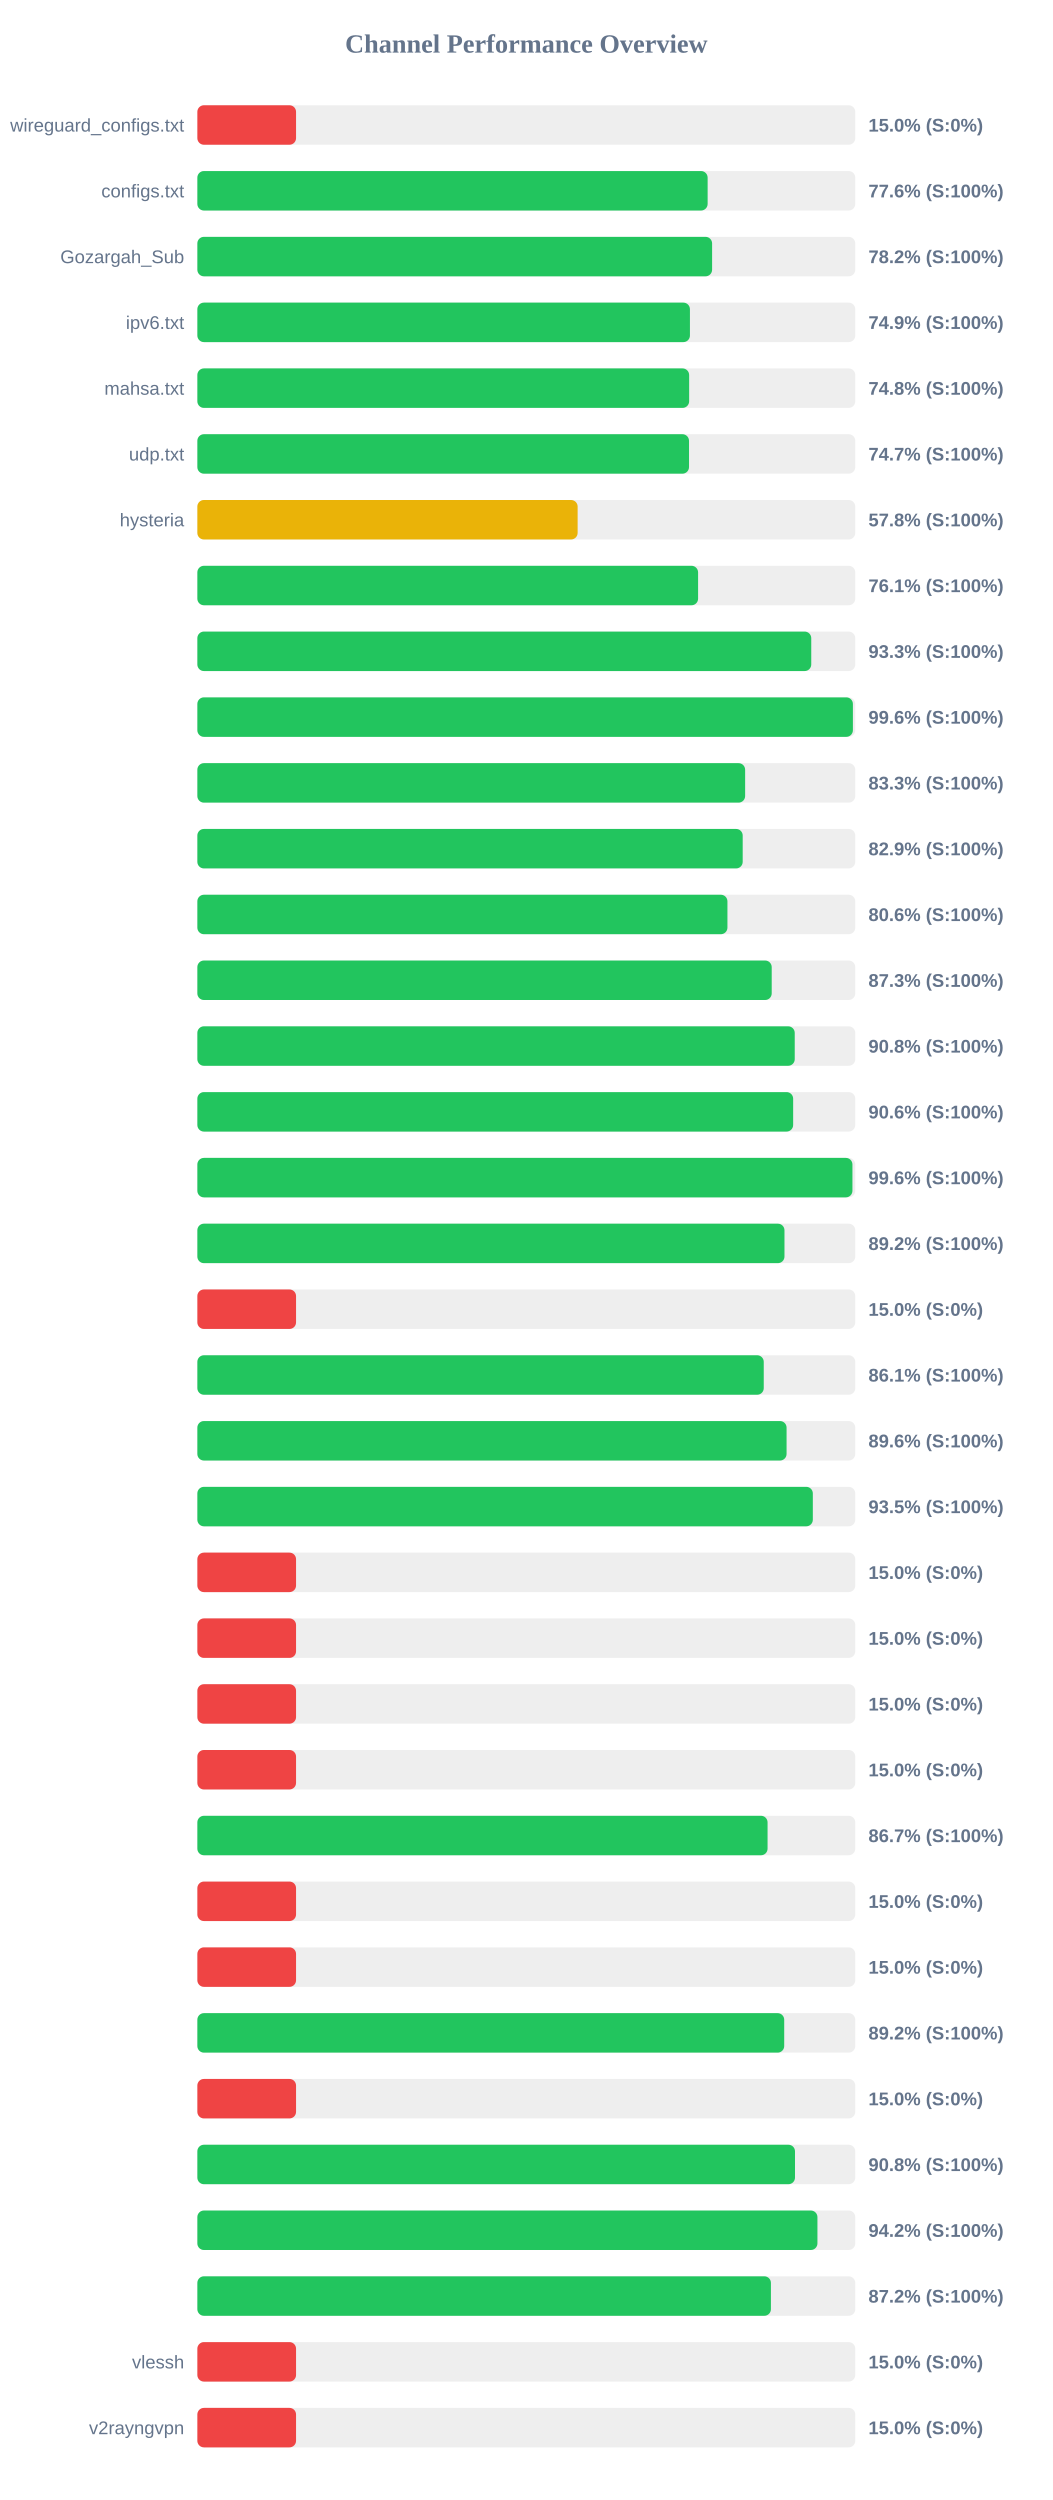
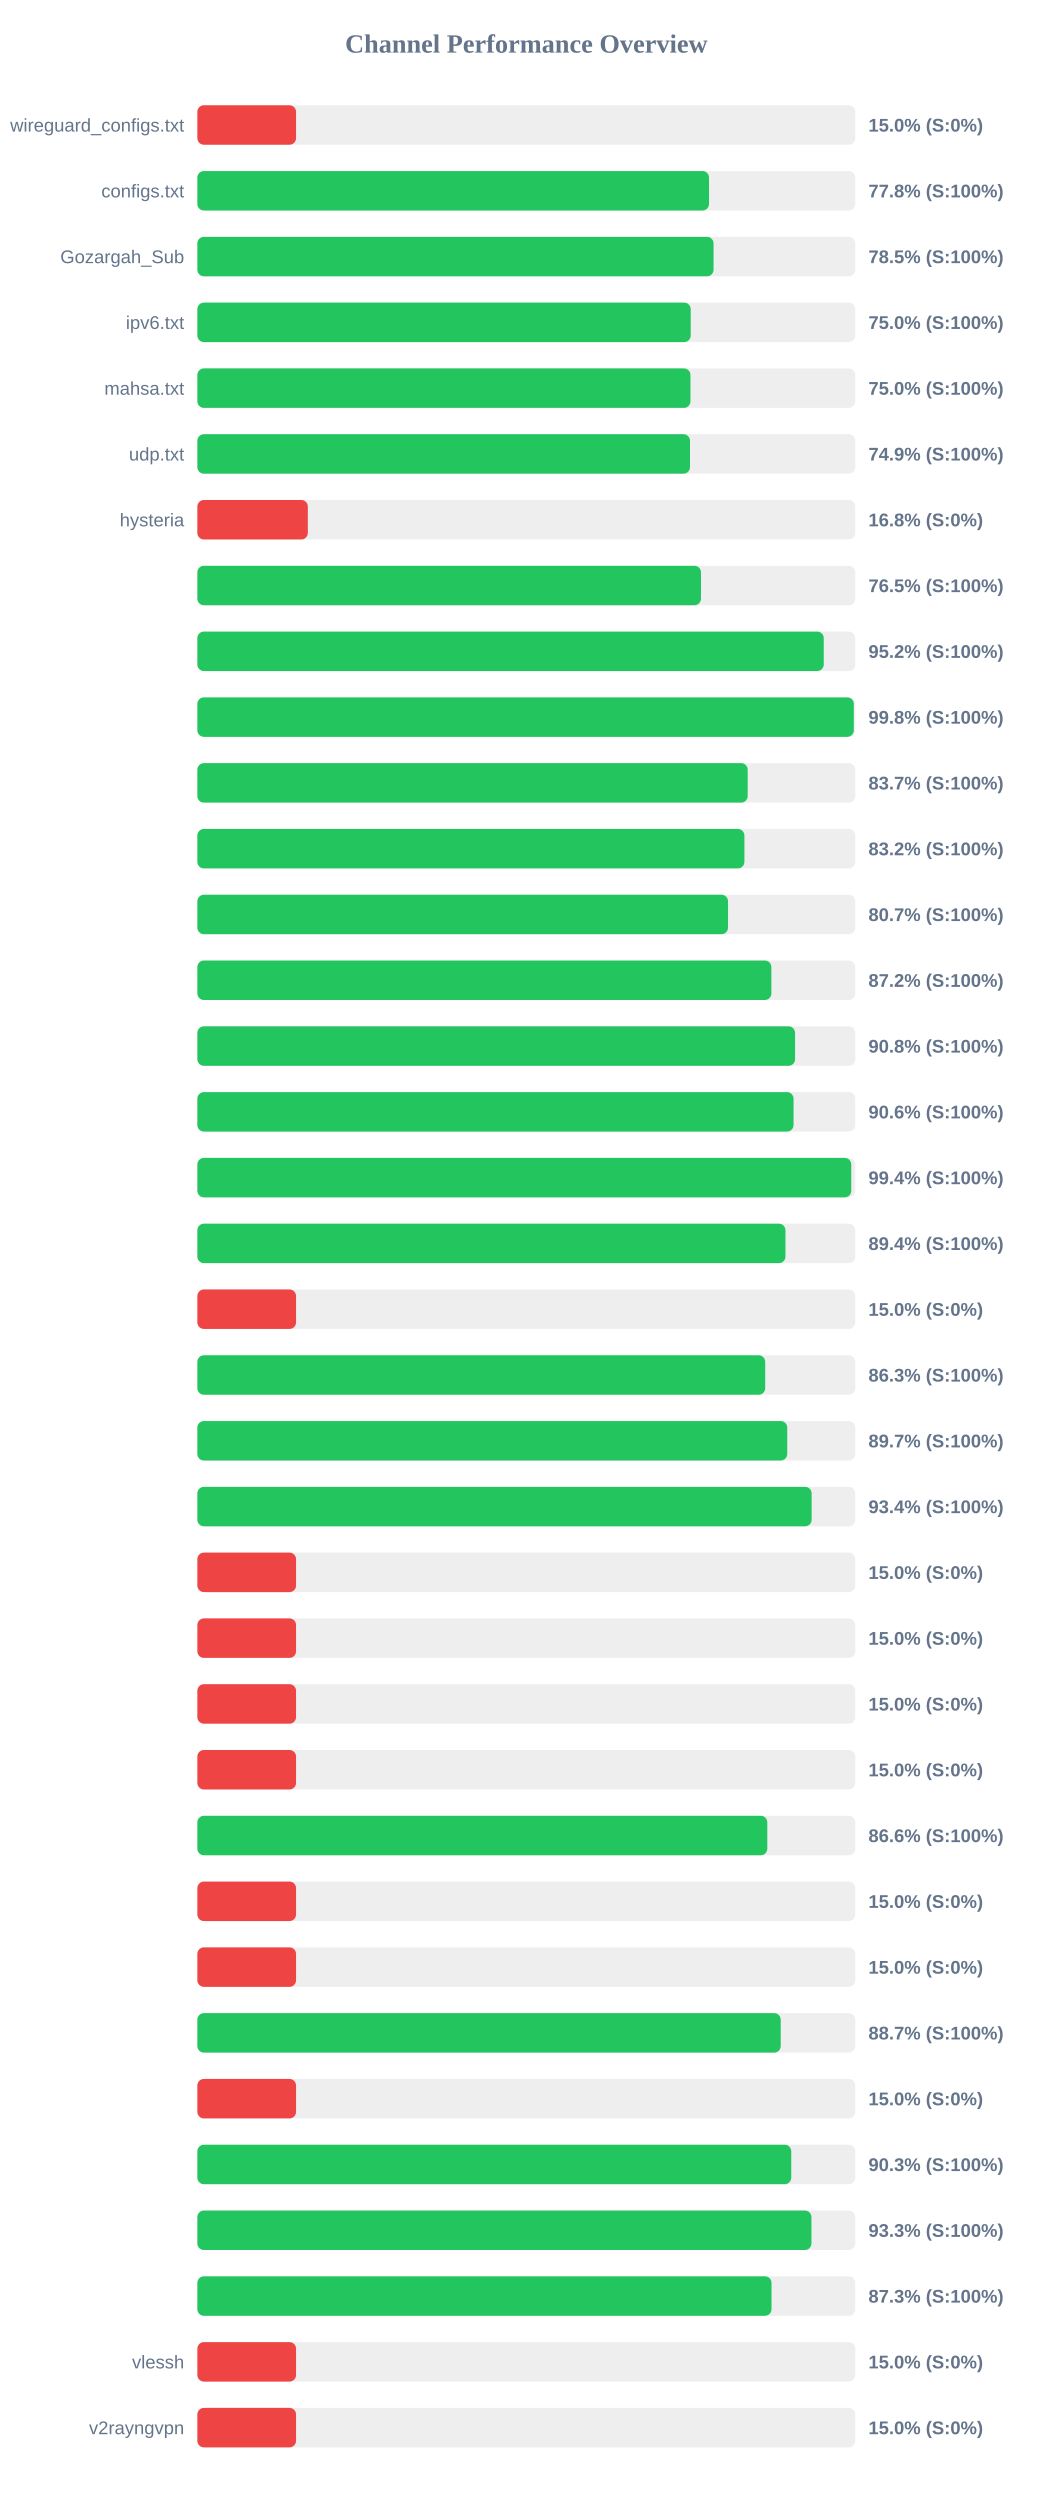
<svg xmlns="http://www.w3.org/2000/svg" width="800" height="1900" version="1.1">
  <style>
        .row { font: 14px Arial; fill: #64748b; }
        .score { font: bold 14px Arial; fill: #64748b; }
    </style>
  <text x="400" y="40" text-anchor="middle" font-size="20px" font-weight="bold" fill="#64748b">Channel Performance Overview</text>
  <rect x="150" y="80" width="500" height="30" fill="#eee" rx="5" />
  <rect x="150" y="80" width="75.0" height="30" fill="#ef4444" rx="5" />
  <text x="140" y="100" text-anchor="end" class="row">wireguard_configs.txt</text>
  <text x="660" y="100" text-anchor="start" class="score">15.0% (S:0%)</text>
  <rect x="150" y="130" width="500" height="30" fill="#eee" rx="5" />
-   <rect x="150" y="130" width="387.8" height="30" fill="#22c55e" rx="5" />
+   <rect x="150" y="130" width="388.85" height="30" fill="#22c55e" rx="5" />
  <text x="140" y="150" text-anchor="end" class="row">configs.txt</text>
-   <text x="660" y="150" text-anchor="start" class="score">77.6% (S:100%)</text>
+   <text x="660" y="150" text-anchor="start" class="score">77.8% (S:100%)</text>
  <rect x="150" y="180" width="500" height="30" fill="#eee" rx="5" />
-   <rect x="150" y="180" width="391.2" height="30" fill="#22c55e" rx="5" />
+   <rect x="150" y="180" width="392.3" height="30" fill="#22c55e" rx="5" />
  <text x="140" y="200" text-anchor="end" class="row">Gozargah_Sub</text>
-   <text x="660" y="200" text-anchor="start" class="score">78.2% (S:100%)</text>
+   <text x="660" y="200" text-anchor="start" class="score">78.5% (S:100%)</text>
  <rect x="150" y="230" width="500" height="30" fill="#eee" rx="5" />
-   <rect x="150" y="230" width="374.35" height="30" fill="#22c55e" rx="5" />
+   <rect x="150" y="230" width="374.95" height="30" fill="#22c55e" rx="5" />
  <text x="140" y="250" text-anchor="end" class="row">ipv6.txt</text>
-   <text x="660" y="250" text-anchor="start" class="score">74.9% (S:100%)</text>
+   <text x="660" y="250" text-anchor="start" class="score">75.0% (S:100%)</text>
  <rect x="150" y="280" width="500" height="30" fill="#eee" rx="5" />
-   <rect x="150" y="280" width="373.75" height="30" fill="#22c55e" rx="5" />
+   <rect x="150" y="280" width="374.75" height="30" fill="#22c55e" rx="5" />
  <text x="140" y="300" text-anchor="end" class="row">mahsa.txt</text>
-   <text x="660" y="300" text-anchor="start" class="score">74.8% (S:100%)</text>
+   <text x="660" y="300" text-anchor="start" class="score">75.0% (S:100%)</text>
  <rect x="150" y="330" width="500" height="30" fill="#eee" rx="5" />
-   <rect x="150" y="330" width="373.65" height="30" fill="#22c55e" rx="5" />
+   <rect x="150" y="330" width="374.4" height="30" fill="#22c55e" rx="5" />
  <text x="140" y="350" text-anchor="end" class="row">udp.txt</text>
-   <text x="660" y="350" text-anchor="start" class="score">74.7% (S:100%)</text>
+   <text x="660" y="350" text-anchor="start" class="score">74.9% (S:100%)</text>
  <rect x="150" y="380" width="500" height="30" fill="#eee" rx="5" />
-   <rect x="150" y="380" width="289.0" height="30" fill="#eab308" rx="5" />
+   <rect x="150" y="380" width="83.95" height="30" fill="#ef4444" rx="5" />
  <text x="140" y="400" text-anchor="end" class="row">hysteria</text>
-   <text x="660" y="400" text-anchor="start" class="score">57.8% (S:100%)</text>
+   <text x="660" y="400" text-anchor="start" class="score">16.8% (S:0%)</text>
  <rect x="150" y="430" width="500" height="30" fill="#eee" rx="5" />
-   <rect x="150" y="430" width="380.55" height="30" fill="#22c55e" rx="5" />
+   <rect x="150" y="430" width="382.75" height="30" fill="#22c55e" rx="5" />
  <text x="140" y="450" text-anchor="end" class="row" />
-   <text x="660" y="450" text-anchor="start" class="score">76.1% (S:100%)</text>
+   <text x="660" y="450" text-anchor="start" class="score">76.5% (S:100%)</text>
  <rect x="150" y="480" width="500" height="30" fill="#eee" rx="5" />
-   <rect x="150" y="480" width="466.55" height="30" fill="#22c55e" rx="5" />
+   <rect x="150" y="480" width="476.05" height="30" fill="#22c55e" rx="5" />
  <text x="140" y="500" text-anchor="end" class="row" />
-   <text x="660" y="500" text-anchor="start" class="score">93.3% (S:100%)</text>
+   <text x="660" y="500" text-anchor="start" class="score">95.2% (S:100%)</text>
  <rect x="150" y="530" width="500" height="30" fill="#eee" rx="5" />
-   <rect x="150" y="530" width="498.2" height="30" fill="#22c55e" rx="5" />
+   <rect x="150" y="530" width="498.9" height="30" fill="#22c55e" rx="5" />
  <text x="140" y="550" text-anchor="end" class="row" />
-   <text x="660" y="550" text-anchor="start" class="score">99.6% (S:100%)</text>
+   <text x="660" y="550" text-anchor="start" class="score">99.8% (S:100%)</text>
  <rect x="150" y="580" width="500" height="30" fill="#eee" rx="5" />
-   <rect x="150" y="580" width="416.3" height="30" fill="#22c55e" rx="5" />
+   <rect x="150" y="580" width="418.25" height="30" fill="#22c55e" rx="5" />
  <text x="140" y="600" text-anchor="end" class="row" />
-   <text x="660" y="600" text-anchor="start" class="score">83.3% (S:100%)</text>
+   <text x="660" y="600" text-anchor="start" class="score">83.7% (S:100%)</text>
  <rect x="150" y="630" width="500" height="30" fill="#eee" rx="5" />
-   <rect x="150" y="630" width="414.45" height="30" fill="#22c55e" rx="5" />
+   <rect x="150" y="630" width="415.75" height="30" fill="#22c55e" rx="5" />
  <text x="140" y="650" text-anchor="end" class="row" />
-   <text x="660" y="650" text-anchor="start" class="score">82.9% (S:100%)</text>
+   <text x="660" y="650" text-anchor="start" class="score">83.2% (S:100%)</text>
  <rect x="150" y="680" width="500" height="30" fill="#eee" rx="5" />
-   <rect x="150" y="680" width="402.85" height="30" fill="#22c55e" rx="5" />
+   <rect x="150" y="680" width="403.3" height="30" fill="#22c55e" rx="5" />
  <text x="140" y="700" text-anchor="end" class="row" />
-   <text x="660" y="700" text-anchor="start" class="score">80.6% (S:100%)</text>
+   <text x="660" y="700" text-anchor="start" class="score">80.7% (S:100%)</text>
  <rect x="150" y="730" width="500" height="30" fill="#eee" rx="5" />
-   <rect x="150" y="730" width="436.5" height="30" fill="#22c55e" rx="5" />
+   <rect x="150" y="730" width="436.25" height="30" fill="#22c55e" rx="5" />
  <text x="140" y="750" text-anchor="end" class="row" />
-   <text x="660" y="750" text-anchor="start" class="score">87.3% (S:100%)</text>
+   <text x="660" y="750" text-anchor="start" class="score">87.2% (S:100%)</text>
  <rect x="150" y="780" width="500" height="30" fill="#eee" rx="5" />
-   <rect x="150" y="780" width="454.0" height="30" fill="#22c55e" rx="5" />
+   <rect x="150" y="780" width="454.25" height="30" fill="#22c55e" rx="5" />
  <text x="140" y="800" text-anchor="end" class="row" />
  <text x="660" y="800" text-anchor="start" class="score">90.8% (S:100%)</text>
  <rect x="150" y="830" width="500" height="30" fill="#eee" rx="5" />
-   <rect x="150" y="830" width="452.8" height="30" fill="#22c55e" rx="5" />
+   <rect x="150" y="830" width="453.1" height="30" fill="#22c55e" rx="5" />
  <text x="140" y="850" text-anchor="end" class="row" />
  <text x="660" y="850" text-anchor="start" class="score">90.6% (S:100%)</text>
  <rect x="150" y="880" width="500" height="30" fill="#eee" rx="5" />
-   <rect x="150" y="880" width="497.85" height="30" fill="#22c55e" rx="5" />
+   <rect x="150" y="880" width="496.95" height="30" fill="#22c55e" rx="5" />
  <text x="140" y="900" text-anchor="end" class="row" />
-   <text x="660" y="900" text-anchor="start" class="score">99.6% (S:100%)</text>
+   <text x="660" y="900" text-anchor="start" class="score">99.4% (S:100%)</text>
  <rect x="150" y="930" width="500" height="30" fill="#eee" rx="5" />
-   <rect x="150" y="930" width="446.2" height="30" fill="#22c55e" rx="5" />
+   <rect x="150" y="930" width="446.95" height="30" fill="#22c55e" rx="5" />
  <text x="140" y="950" text-anchor="end" class="row" />
-   <text x="660" y="950" text-anchor="start" class="score">89.2% (S:100%)</text>
+   <text x="660" y="950" text-anchor="start" class="score">89.4% (S:100%)</text>
  <rect x="150" y="980" width="500" height="30" fill="#eee" rx="5" />
  <rect x="150" y="980" width="75.0" height="30" fill="#ef4444" rx="5" />
  <text x="140" y="1000" text-anchor="end" class="row" />
  <text x="660" y="1000" text-anchor="start" class="score">15.0% (S:0%)</text>
  <rect x="150" y="1030" width="500" height="30" fill="#eee" rx="5" />
-   <rect x="150" y="1030" width="430.45" height="30" fill="#22c55e" rx="5" />
+   <rect x="150" y="1030" width="431.55" height="30" fill="#22c55e" rx="5" />
  <text x="140" y="1050" text-anchor="end" class="row" />
-   <text x="660" y="1050" text-anchor="start" class="score">86.1% (S:100%)</text>
+   <text x="660" y="1050" text-anchor="start" class="score">86.3% (S:100%)</text>
  <rect x="150" y="1080" width="500" height="30" fill="#eee" rx="5" />
-   <rect x="150" y="1080" width="447.8" height="30" fill="#22c55e" rx="5" />
+   <rect x="150" y="1080" width="448.3" height="30" fill="#22c55e" rx="5" />
  <text x="140" y="1100" text-anchor="end" class="row" />
-   <text x="660" y="1100" text-anchor="start" class="score">89.6% (S:100%)</text>
+   <text x="660" y="1100" text-anchor="start" class="score">89.7% (S:100%)</text>
  <rect x="150" y="1130" width="500" height="30" fill="#eee" rx="5" />
-   <rect x="150" y="1130" width="467.75" height="30" fill="#22c55e" rx="5" />
+   <rect x="150" y="1130" width="466.85" height="30" fill="#22c55e" rx="5" />
  <text x="140" y="1150" text-anchor="end" class="row" />
-   <text x="660" y="1150" text-anchor="start" class="score">93.5% (S:100%)</text>
+   <text x="660" y="1150" text-anchor="start" class="score">93.4% (S:100%)</text>
  <rect x="150" y="1180" width="500" height="30" fill="#eee" rx="5" />
  <rect x="150" y="1180" width="75.0" height="30" fill="#ef4444" rx="5" />
  <text x="140" y="1200" text-anchor="end" class="row" />
  <text x="660" y="1200" text-anchor="start" class="score">15.0% (S:0%)</text>
  <rect x="150" y="1230" width="500" height="30" fill="#eee" rx="5" />
  <rect x="150" y="1230" width="75.0" height="30" fill="#ef4444" rx="5" />
  <text x="140" y="1250" text-anchor="end" class="row" />
  <text x="660" y="1250" text-anchor="start" class="score">15.0% (S:0%)</text>
  <rect x="150" y="1280" width="500" height="30" fill="#eee" rx="5" />
  <rect x="150" y="1280" width="75.0" height="30" fill="#ef4444" rx="5" />
  <text x="140" y="1300" text-anchor="end" class="row" />
  <text x="660" y="1300" text-anchor="start" class="score">15.0% (S:0%)</text>
  <rect x="150" y="1330" width="500" height="30" fill="#eee" rx="5" />
  <rect x="150" y="1330" width="75.0" height="30" fill="#ef4444" rx="5" />
  <text x="140" y="1350" text-anchor="end" class="row" />
  <text x="660" y="1350" text-anchor="start" class="score">15.0% (S:0%)</text>
  <rect x="150" y="1380" width="500" height="30" fill="#eee" rx="5" />
-   <rect x="150" y="1380" width="433.35" height="30" fill="#22c55e" rx="5" />
+   <rect x="150" y="1380" width="433.15" height="30" fill="#22c55e" rx="5" />
  <text x="140" y="1400" text-anchor="end" class="row" />
-   <text x="660" y="1400" text-anchor="start" class="score">86.7% (S:100%)</text>
+   <text x="660" y="1400" text-anchor="start" class="score">86.6% (S:100%)</text>
  <rect x="150" y="1430" width="500" height="30" fill="#eee" rx="5" />
  <rect x="150" y="1430" width="75.0" height="30" fill="#ef4444" rx="5" />
  <text x="140" y="1450" text-anchor="end" class="row" />
  <text x="660" y="1450" text-anchor="start" class="score">15.0% (S:0%)</text>
  <rect x="150" y="1480" width="500" height="30" fill="#eee" rx="5" />
  <rect x="150" y="1480" width="75.0" height="30" fill="#ef4444" rx="5" />
  <text x="140" y="1500" text-anchor="end" class="row" />
  <text x="660" y="1500" text-anchor="start" class="score">15.0% (S:0%)</text>
  <rect x="150" y="1530" width="500" height="30" fill="#eee" rx="5" />
-   <rect x="150" y="1530" width="446.0" height="30" fill="#22c55e" rx="5" />
+   <rect x="150" y="1530" width="443.35" height="30" fill="#22c55e" rx="5" />
  <text x="140" y="1550" text-anchor="end" class="row" />
-   <text x="660" y="1550" text-anchor="start" class="score">89.2% (S:100%)</text>
+   <text x="660" y="1550" text-anchor="start" class="score">88.7% (S:100%)</text>
  <rect x="150" y="1580" width="500" height="30" fill="#eee" rx="5" />
  <rect x="150" y="1580" width="75.0" height="30" fill="#ef4444" rx="5" />
  <text x="140" y="1600" text-anchor="end" class="row" />
  <text x="660" y="1600" text-anchor="start" class="score">15.0% (S:0%)</text>
  <rect x="150" y="1630" width="500" height="30" fill="#eee" rx="5" />
-   <rect x="150" y="1630" width="454.2" height="30" fill="#22c55e" rx="5" />
+   <rect x="150" y="1630" width="451.35" height="30" fill="#22c55e" rx="5" />
  <text x="140" y="1650" text-anchor="end" class="row" />
-   <text x="660" y="1650" text-anchor="start" class="score">90.8% (S:100%)</text>
+   <text x="660" y="1650" text-anchor="start" class="score">90.3% (S:100%)</text>
  <rect x="150" y="1680" width="500" height="30" fill="#eee" rx="5" />
-   <rect x="150" y="1680" width="471.25" height="30" fill="#22c55e" rx="5" />
+   <rect x="150" y="1680" width="466.7" height="30" fill="#22c55e" rx="5" />
  <text x="140" y="1700" text-anchor="end" class="row" />
-   <text x="660" y="1700" text-anchor="start" class="score">94.2% (S:100%)</text>
+   <text x="660" y="1700" text-anchor="start" class="score">93.3% (S:100%)</text>
  <rect x="150" y="1730" width="500" height="30" fill="#eee" rx="5" />
-   <rect x="150" y="1730" width="435.9" height="30" fill="#22c55e" rx="5" />
+   <rect x="150" y="1730" width="436.35" height="30" fill="#22c55e" rx="5" />
  <text x="140" y="1750" text-anchor="end" class="row" />
-   <text x="660" y="1750" text-anchor="start" class="score">87.2% (S:100%)</text>
+   <text x="660" y="1750" text-anchor="start" class="score">87.3% (S:100%)</text>
  <rect x="150" y="1780" width="500" height="30" fill="#eee" rx="5" />
  <rect x="150" y="1780" width="75.0" height="30" fill="#ef4444" rx="5" />
  <text x="140" y="1800" text-anchor="end" class="row">vlessh</text>
  <text x="660" y="1800" text-anchor="start" class="score">15.0% (S:0%)</text>
  <rect x="150" y="1830" width="500" height="30" fill="#eee" rx="5" />
  <rect x="150" y="1830" width="75.0" height="30" fill="#ef4444" rx="5" />
  <text x="140" y="1850" text-anchor="end" class="row">v2rayngvpn</text>
  <text x="660" y="1850" text-anchor="start" class="score">15.0% (S:0%)</text>
</svg>
